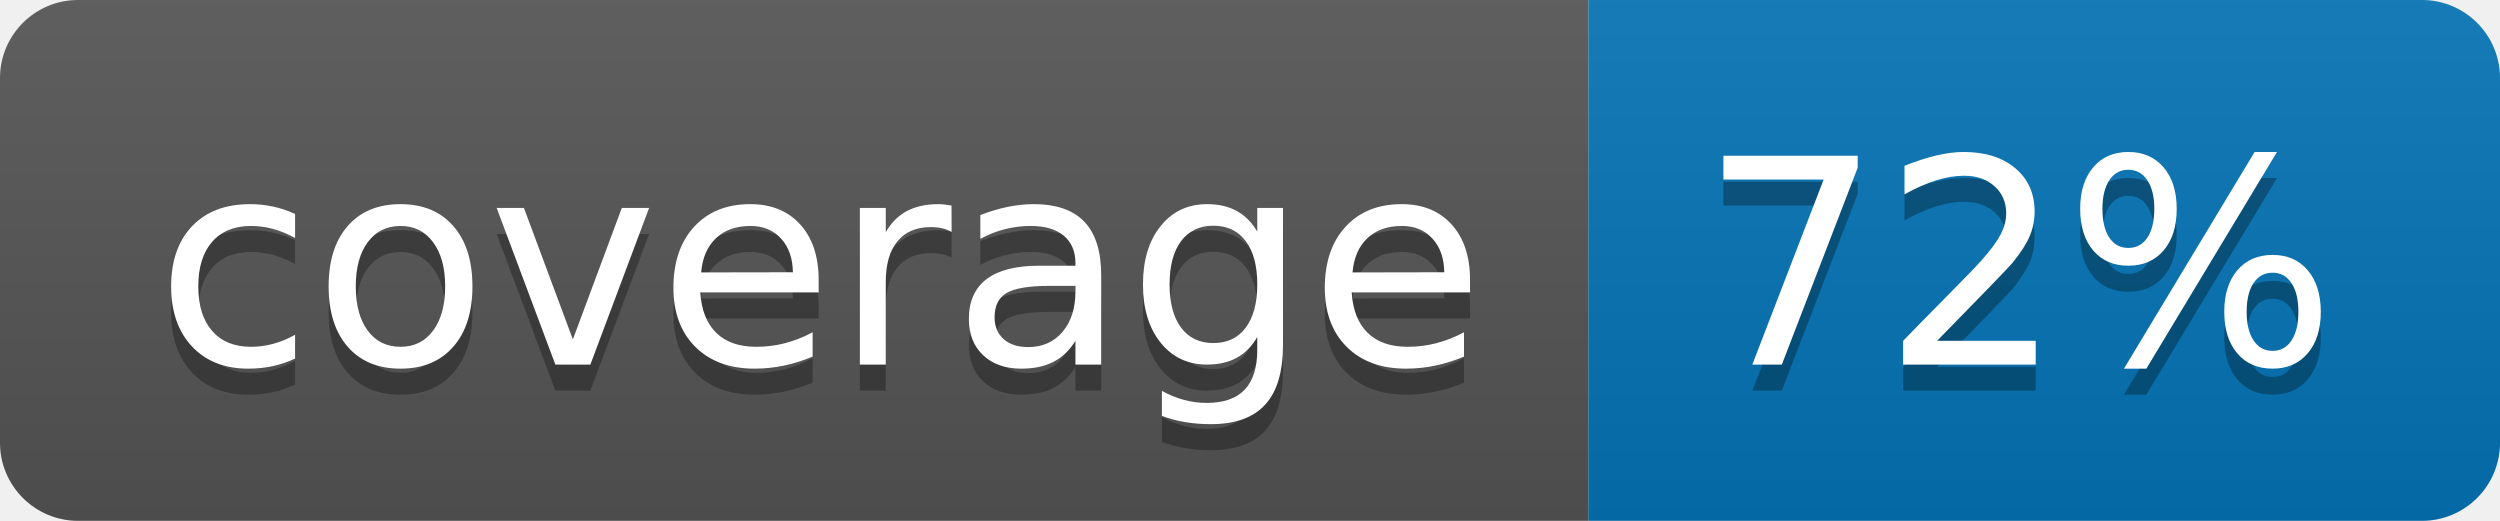
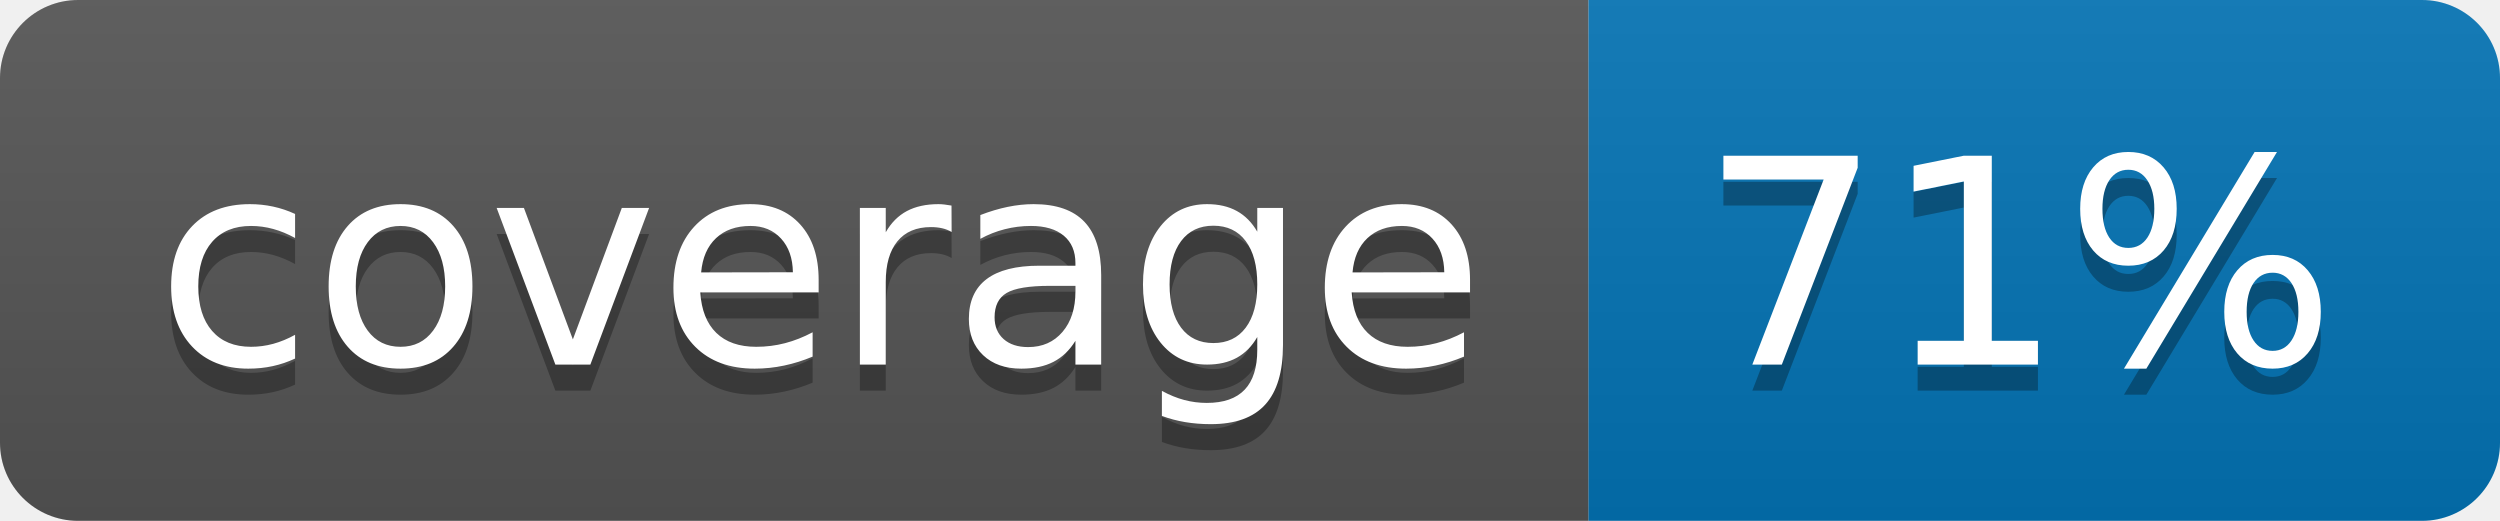
<svg xmlns="http://www.w3.org/2000/svg" width="96" height="20">
  <linearGradient id="b" x2="0" y2="100%">
    <stop offset="0" stop-color="#bbb" stop-opacity=".1" />
    <stop offset="1" stop-opacity=".1" />
  </linearGradient>
  <clipPath id="a">
    <rect width="96" height="20" rx="3" fill="#fff" />
  </clipPath>
  <g clip-path="url(#a)">
    <path fill="#555" d="M0 0h61v20H0z" />
    <path fill="#0374B5" d="M61 0h35v20H61z" />
    <path fill="url(#b)" d="M0 0h96v20H0z" />
  </g>
  <g fill="#fff" text-anchor="middle" font-family="DejaVu Sans,Verdana,Geneva,sans-serif" font-size="110">
    <text x="315" y="150" fill="#010101" fill-opacity=".3" transform="scale(.1)" textLength="510">coverage</text>
    <text x="315" y="140" transform="scale(.1)" textLength="510">coverage</text>
-     <text x="775" y="150" fill="#010101" fill-opacity=".3" transform="scale(.1)" textLength="250">72%</text>
-     <text x="775" y="140" transform="scale(.1)" textLength="250">72%</text>
+     <text x="775" y="150" fill="#010101" fill-opacity=".3" transform="scale(.1)" textLength="250">71%</text>
+     <text x="775" y="140" transform="scale(.1)" textLength="250">71%</text>
  </g>
</svg>
